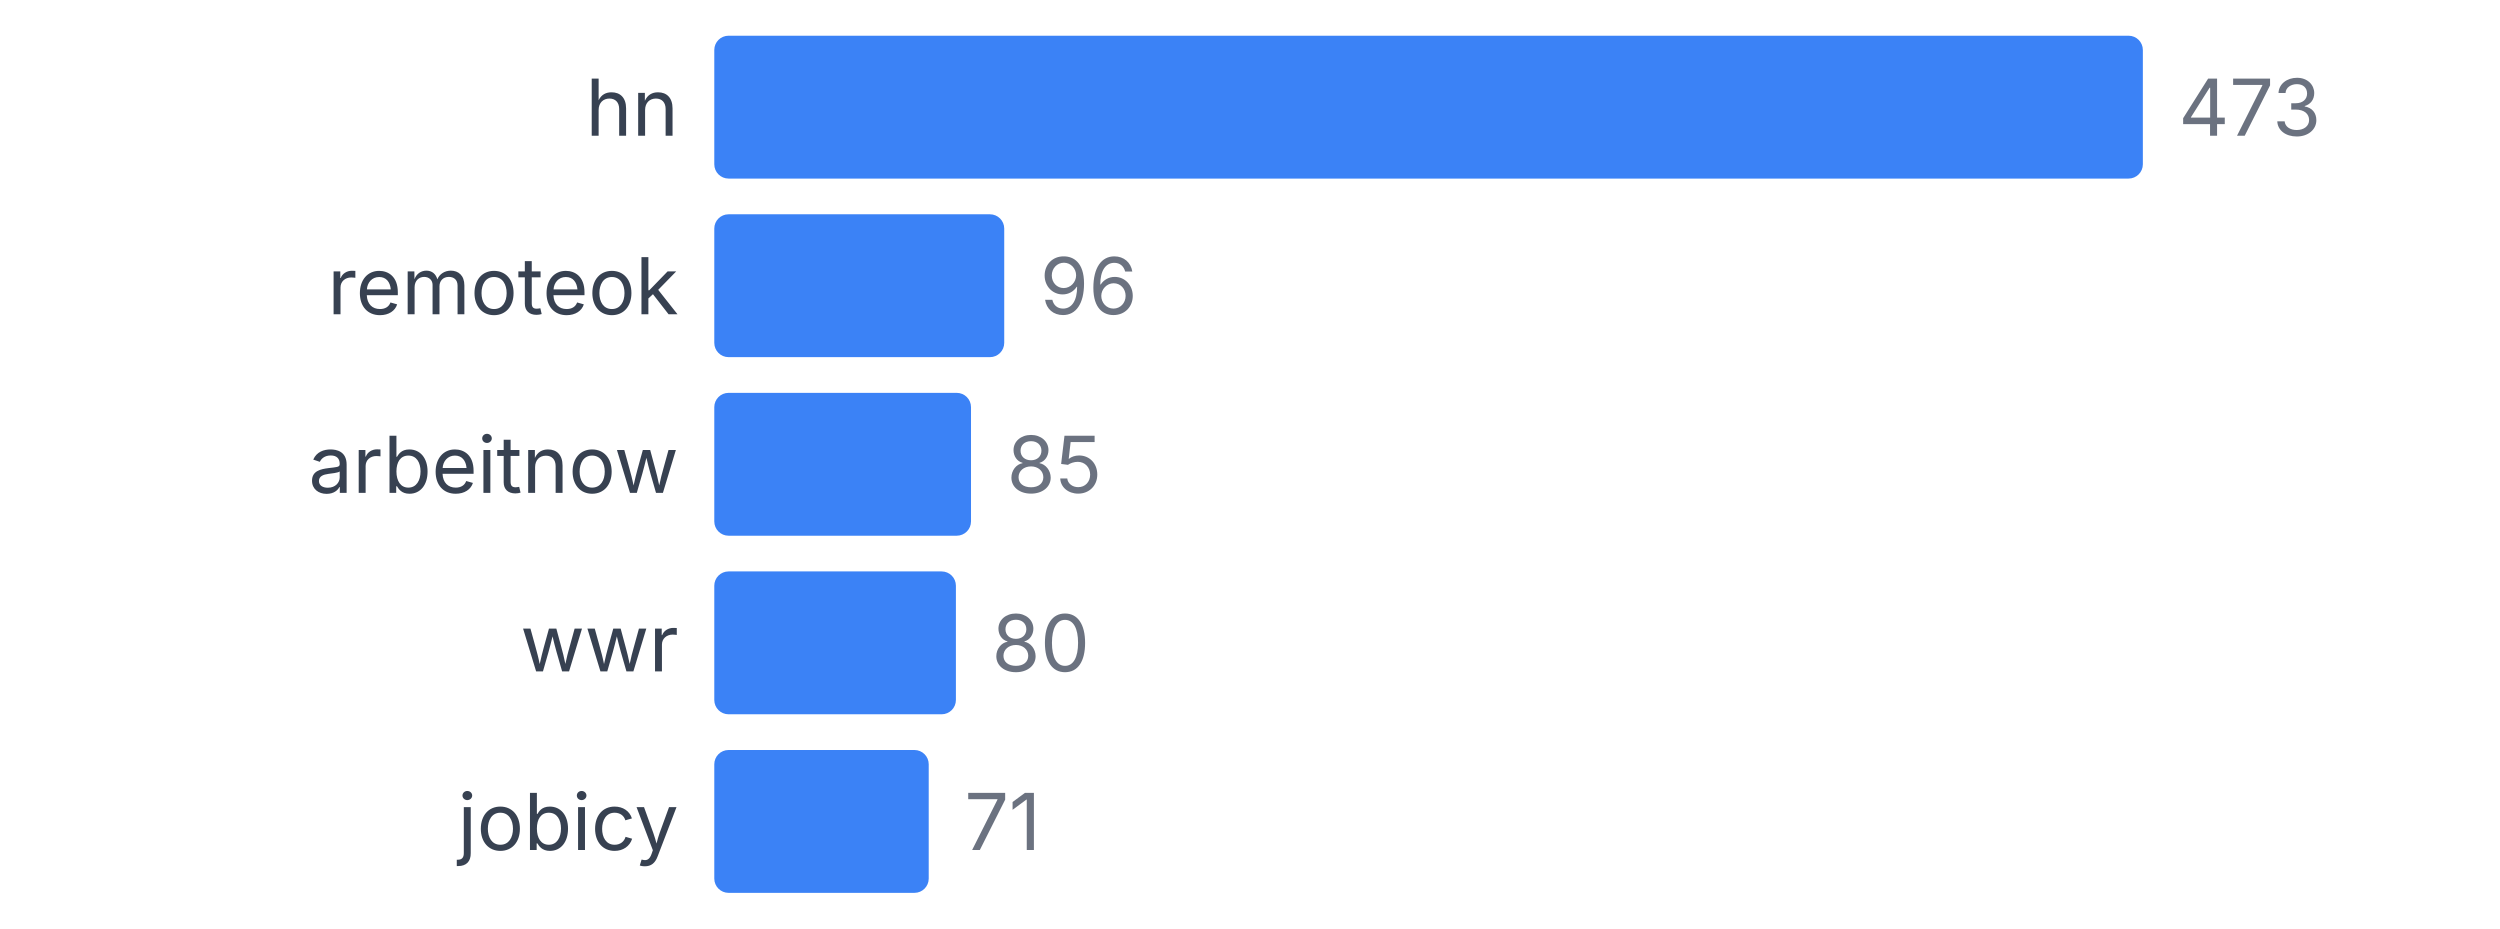
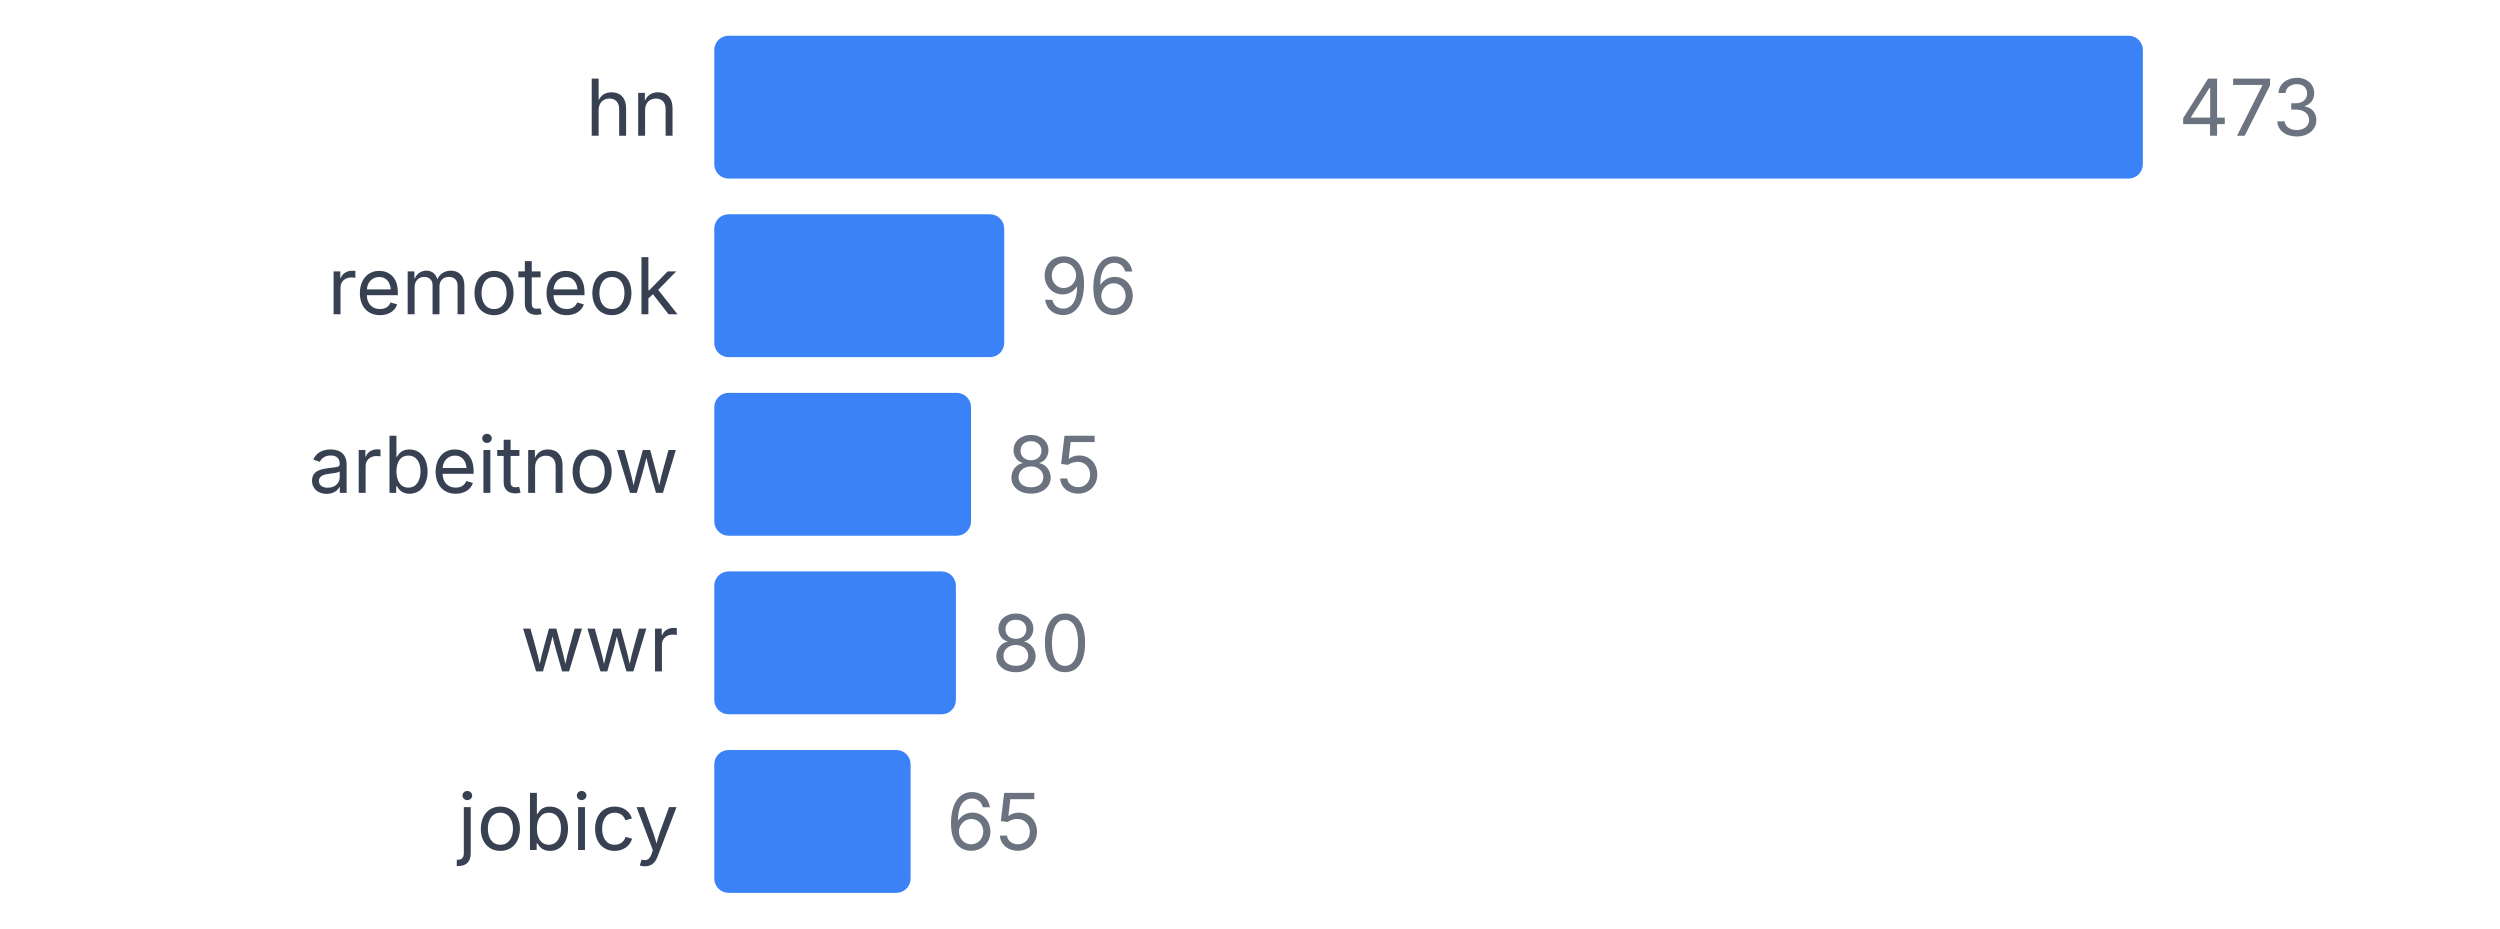
<svg xmlns="http://www.w3.org/2000/svg" width="350" height="130" viewBox="0 0 350 130">
  <style>
    text { font-family: system-ui, -apple-system, sans-serif; }
  </style>
  <text x="95" y="19" text-anchor="end" font-size="11" fill="#374151">hn</text>
  <rect x="100" y="5" width="200" height="20" fill="#3b82f6" rx="2" />
  <text x="305" y="19" font-size="11" fill="#6b7280">473</text>
  <text x="95" y="44" text-anchor="end" font-size="11" fill="#374151">remoteok</text>
  <rect x="100" y="30" width="40.592" height="20" fill="#3b82f6" rx="2" />
  <text x="145.592" y="44" font-size="11" fill="#6b7280">96</text>
  <text x="95" y="69" text-anchor="end" font-size="11" fill="#374151">arbeitnow</text>
  <rect x="100" y="55" width="35.941" height="20" fill="#3b82f6" rx="2" />
  <text x="140.941" y="69" font-size="11" fill="#6b7280">85</text>
  <text x="95" y="94" text-anchor="end" font-size="11" fill="#374151">wwr</text>
  <rect x="100" y="80" width="33.827" height="20" fill="#3b82f6" rx="2" />
  <text x="138.827" y="94" font-size="11" fill="#6b7280">80</text>
  <text x="95" y="119" text-anchor="end" font-size="11" fill="#374151">jobicy</text>
-   <rect x="100" y="105" width="30.021" height="20" fill="#3b82f6" rx="2" />
-   <text x="135.021" y="119" font-size="11" fill="#6b7280">71</text>
+   <rect x="100" y="105" width="27.484" height="20" fill="#3b82f6" rx="2" />
+   <text x="132.484" y="119" font-size="11" fill="#6b7280">65</text>
</svg>
